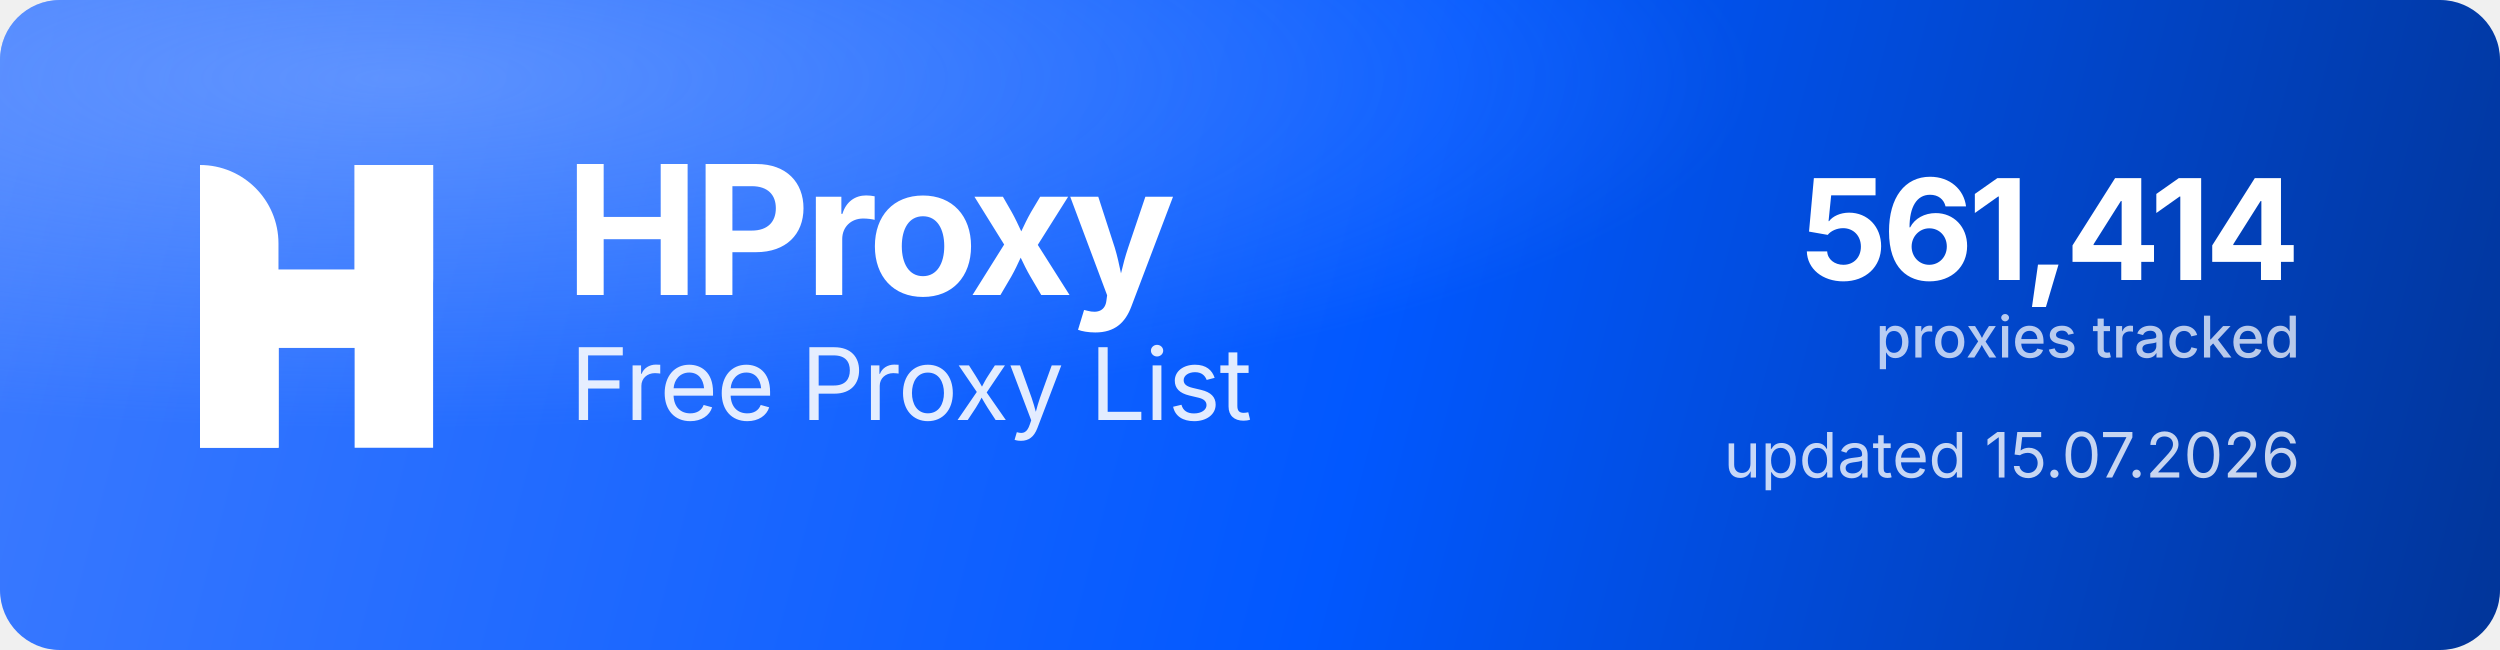
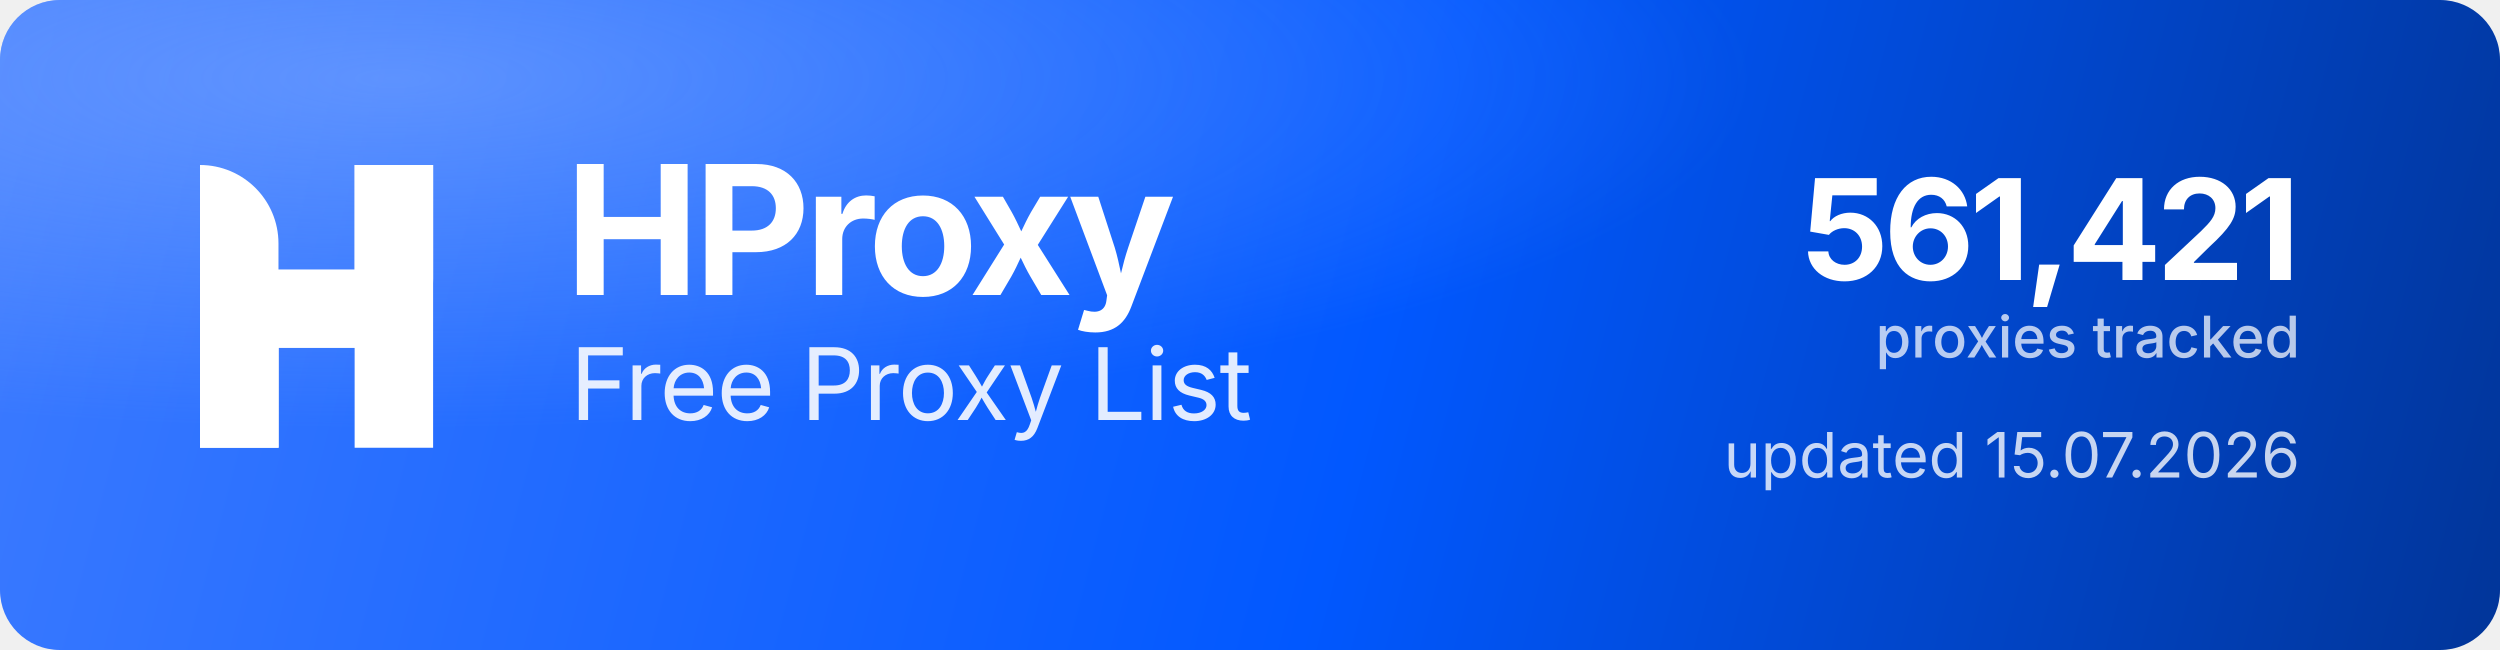
<svg xmlns="http://www.w3.org/2000/svg" width="1000" height="260" viewBox="0 0 1000 260" role="img" aria-label="HProxy Free Proxy List">
  <defs>
    <linearGradient id="hp-bg" x1="0" y1="0" x2="1000" y2="260" gradientUnits="userSpaceOnUse">
      <stop offset="0" stop-color="#3D7BFF" />
      <stop offset="0.55" stop-color="#0158FF" />
      <stop offset="1" stop-color="#013599" />
    </linearGradient>
    <radialGradient id="hp-glow" cx="0.16" cy="0.12" r="0.9">
      <stop offset="0" stop-color="#8FB4FF" stop-opacity="0.5" />
      <stop offset="0.6" stop-color="#8FB4FF" stop-opacity="0" />
    </radialGradient>
  </defs>
  <rect width="1000" height="260" rx="24" fill="url(#hp-bg)" />
  <rect width="1000" height="260" rx="24" fill="url(#hp-glow)" />
  <g transform="translate(80,66) scale(4.35)" fill="#FFFFFF">
    <path d="M0 0V0C3.985 0 7.216 3.231 7.216 7.216V26H0V0Z" />
    <rect x="14.219" width="7.216" height="26" />
    <path d="M7.235 26H0V15.971C0 12.455 2.851 9.604 6.367 9.604H14.22V0H21.437V10.453C21.437 13.97 18.586 16.82 15.069 16.82H7.235V26Z" />
  </g>
  <text x="226" y="118" font-family="'Geist','Inter','Segoe UI',system-ui,-apple-system,Helvetica,Arial,sans-serif" font-size="72" font-weight="700" letter-spacing="-2.3" fill="#FFFFFF">HProxy</text>
  <text x="228" y="168" font-family="'Geist','Inter','Segoe UI',system-ui,-apple-system,Helvetica,Arial,sans-serif" font-size="40" font-weight="400" letter-spacing="-0.5" fill="#FFFFFF" fill-opacity="0.88">Free Proxy List</text>
-   <text x="920" y="112" text-anchor="end" font-family="'Geist','Inter','Segoe UI',system-ui,-apple-system,Helvetica,Arial,sans-serif" font-size="56" font-weight="700" letter-spacing="-2" fill="#FFFFFF">561,414</text>
+   <text x="920" y="112" text-anchor="end" font-family="'Geist','Inter','Segoe UI',system-ui,-apple-system,Helvetica,Arial,sans-serif" font-size="56" font-weight="700" letter-spacing="-2" fill="#FFFFFF">561,421</text>
  <text x="920" y="143" text-anchor="end" font-family="'Geist','Inter','Segoe UI',system-ui,-apple-system,Helvetica,Arial,sans-serif" font-size="23" font-weight="500" fill="#FFFFFF" fill-opacity="0.72">proxies tracked</text>
  <text x="920" y="191" text-anchor="end" font-family="'Geist','Inter','Segoe UI',system-ui,-apple-system,Helvetica,Arial,sans-serif" font-size="25" font-weight="400" fill="#FFFFFF" fill-opacity="0.78">updated 15.07.2026</text>
</svg>
